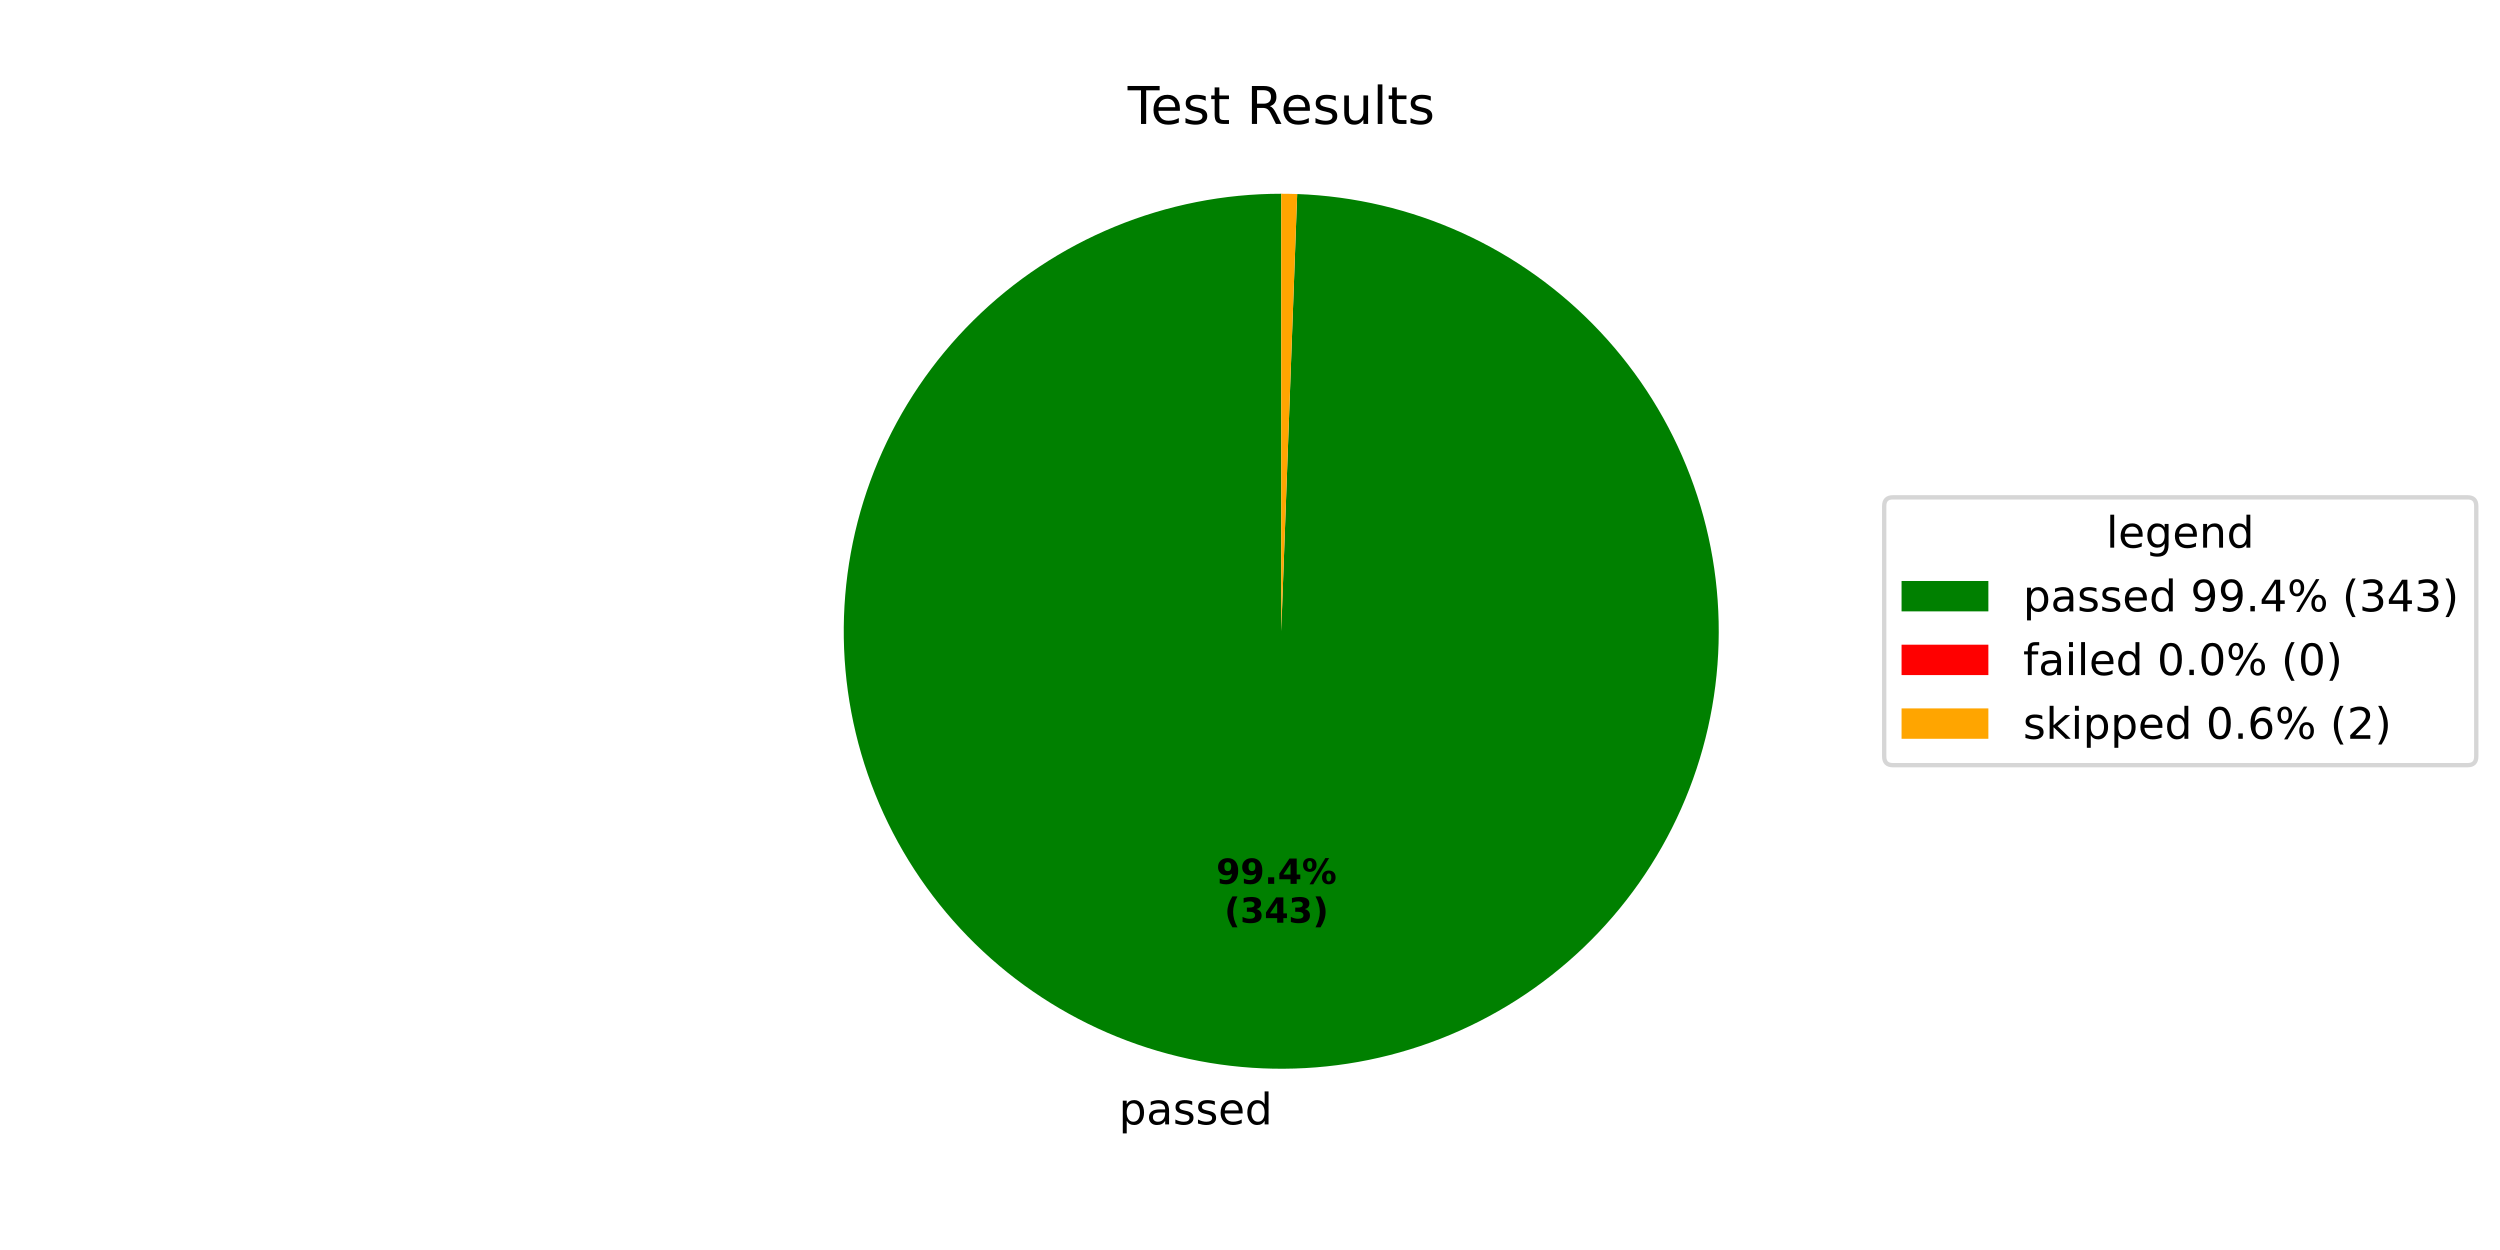
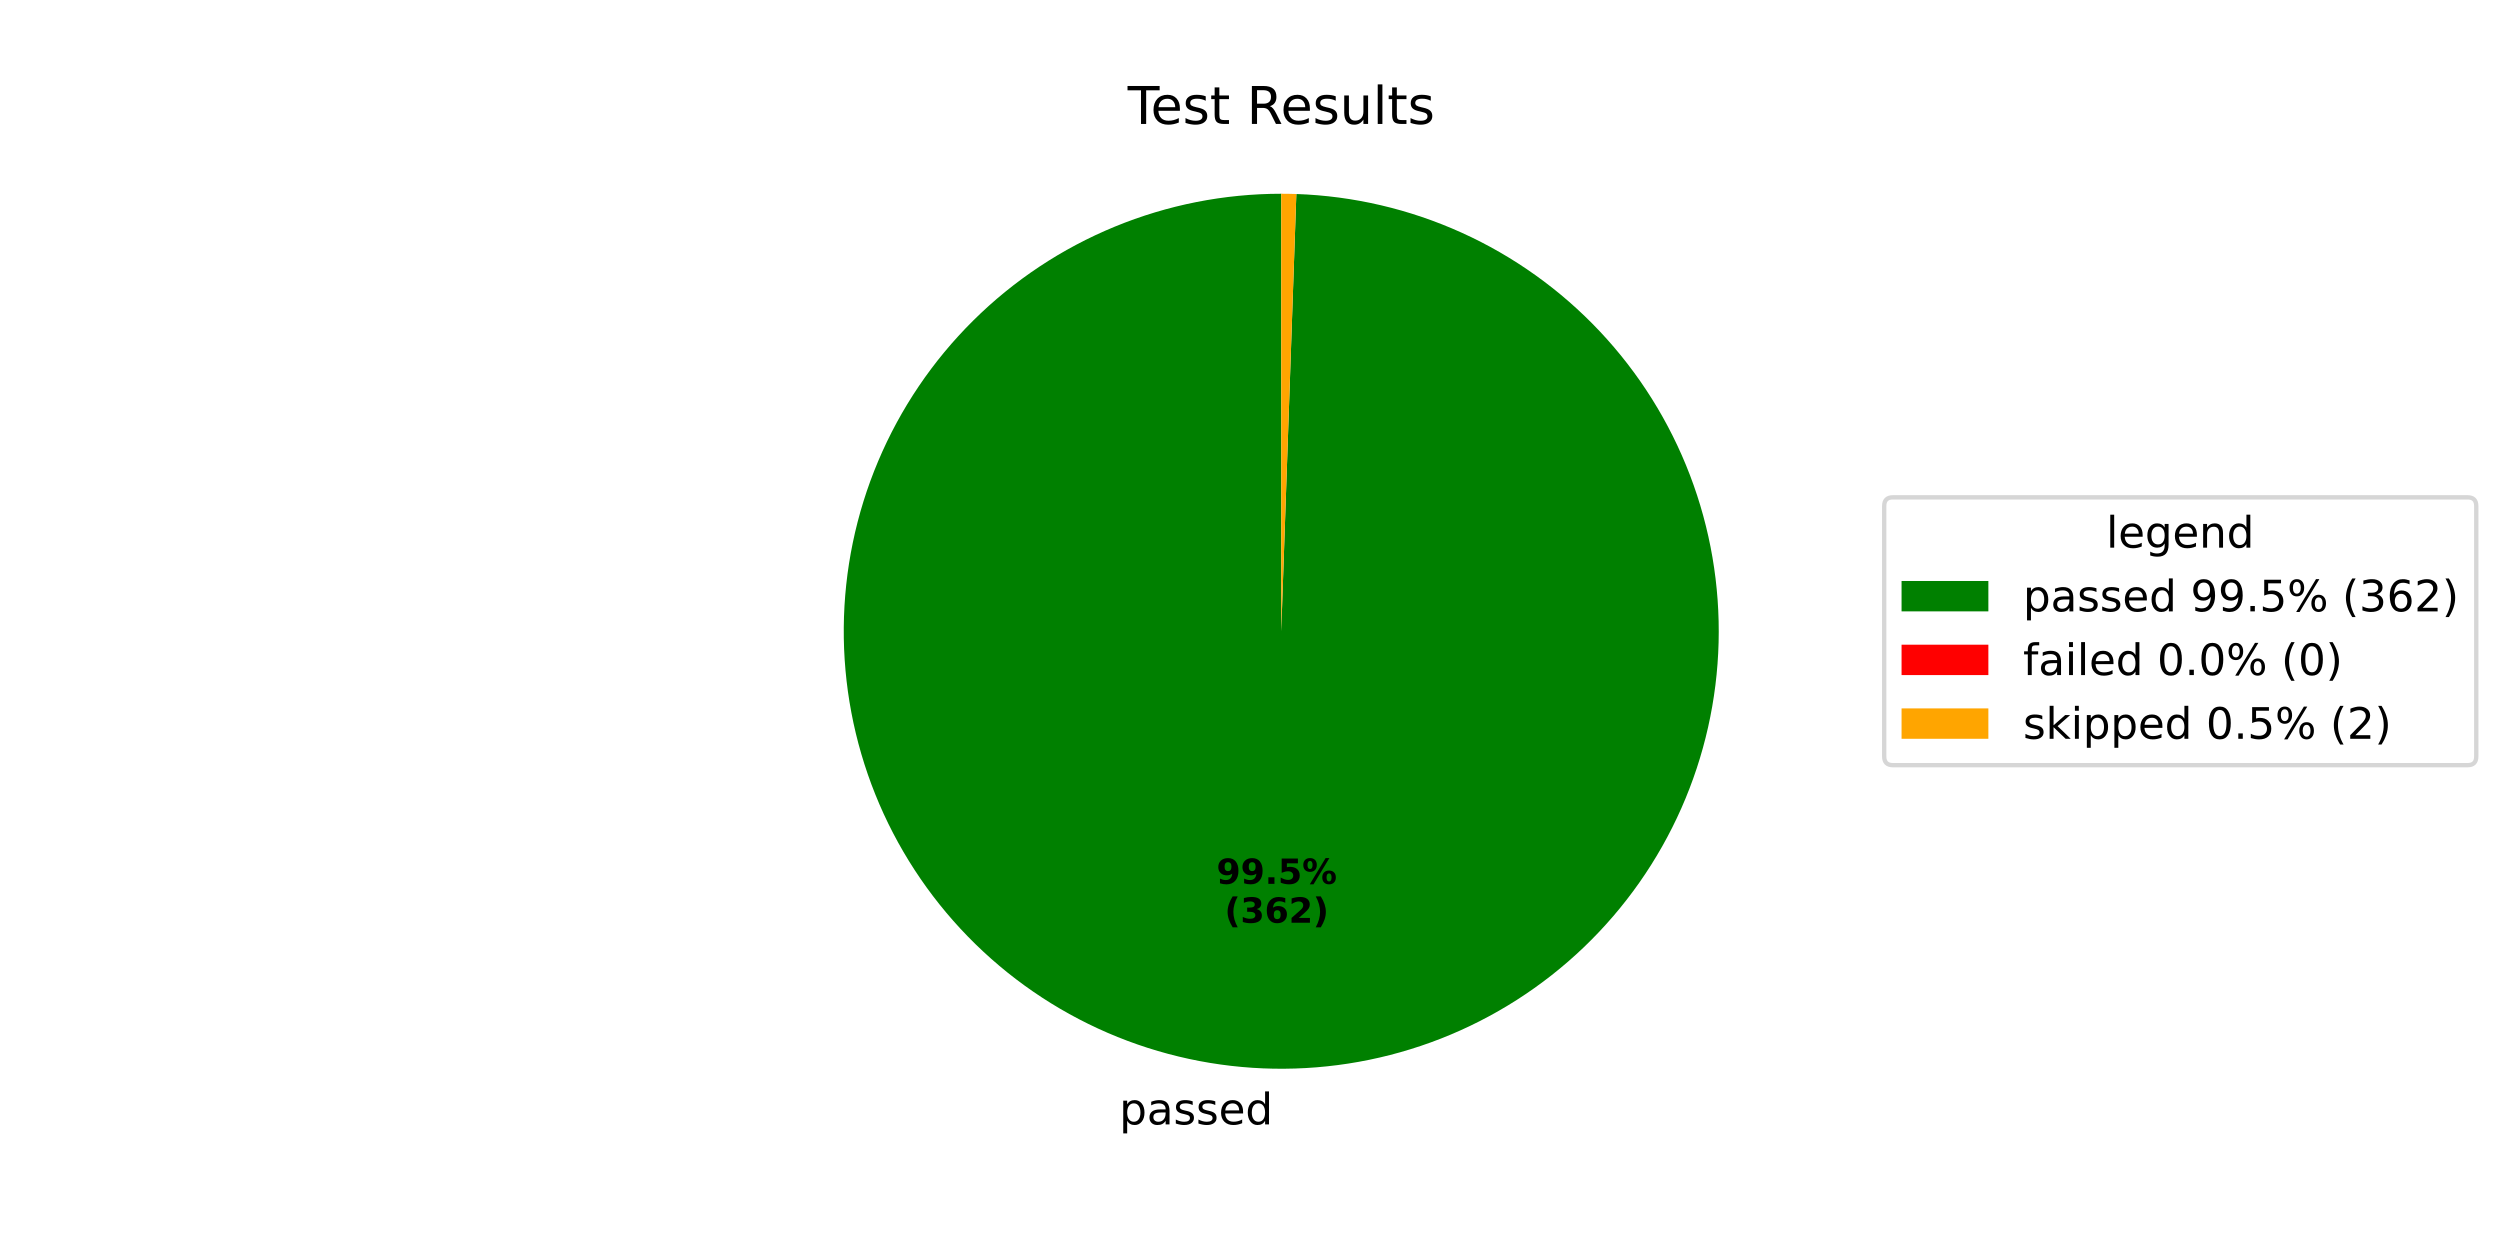
<svg xmlns="http://www.w3.org/2000/svg" xmlns:xlink="http://www.w3.org/1999/xlink" width="576pt" height="288pt" viewBox="0 0 576 288" version="1.1">
  <defs>
    <style type="text/css">*{stroke-linejoin: round; stroke-linecap: butt}</style>
  </defs>
  <g id="figure_1">
    <g id="patch_1">
      <path d="M 0 288  L 576 288  L 576 0  L 0 0  z " style="fill: #ffffff" />
    </g>
    <g id="axes_1">
      <g id="patch_2">
-         <path d="M 295.2 44.64  C 282.04 44.64 269.007 47.217 256.838 52.225  C 244.668 57.234 233.596 64.577 224.249 73.84  C 214.901 83.103 207.457 94.107 202.339 106.23  C 197.22 118.354 194.524 131.363 194.404 144.522  C 194.284 157.681 196.743 170.737 201.64 182.952  C 206.537 195.167 213.779 206.305 222.957 215.736  C 232.134 225.168 243.07 232.711 255.146 237.941  C 267.223 243.17 280.207 245.984 293.364 246.223  C 306.522 246.463 319.6 244.124 331.858 239.338  C 344.117 234.552 355.321 227.411 364.835 218.32  C 374.35 209.229 381.993 198.362 387.332 186.334  C 392.671 174.306 395.603 161.348 395.962 148.193  C 396.322 135.039 394.102 121.94 389.428 109.638  C 384.754 97.336 377.716 86.068 368.711 76.471  C 359.707 66.874 348.91 59.132 336.931 53.684  C 324.953 48.236 312.022 45.186 298.871 44.707  L 295.2 145.44  z " style="fill: #008000" />
+         <path d="M 295.2 44.64  C 282.036 44.64 268.999 47.219 256.827 52.23  C 244.654 57.241 233.58 64.589 224.232 73.857  C 214.884 83.125 207.441 94.135 202.325 106.263  C 197.208 118.392 194.517 131.407 194.404 144.57  C 194.29 157.733 196.756 170.792 201.662 183.008  C 206.568 195.223 213.82 206.36 223.007 215.788  C 232.194 225.216 243.139 232.753 255.223 237.974  C 267.308 243.194 280.298 245.998 293.46 246.225  C 306.622 246.452 319.702 244.099 331.959 239.299  C 344.216 234.498 355.415 227.343 364.922 218.238  C 374.429 209.132 382.061 198.253 387.385 186.214  C 392.71 174.175 395.625 161.209 395.966 148.05  C 396.307 134.89 394.067 121.791 389.372 109.493  C 384.678 97.194 377.619 85.934 368.597 76.349  C 359.574 66.764 348.76 59.038 336.768 53.61  C 324.776 48.182 311.835 45.154 298.679 44.7  L 295.2 145.44  z " style="fill: #008000" />
      </g>
      <g id="patch_3">
-         <path d="M 298.871 44.707  C 298.871 44.707 298.871 44.707 298.871 44.707  L 295.2 145.44  z " style="fill: #ff0000" />
+         <path d="M 298.679 44.7  C 298.679 44.7 298.679 44.7 298.679 44.7  L 295.2 145.44  z " style="fill: #ff0000" />
      </g>
      <g id="patch_4">
-         <path d="M 298.871 44.707  C 298.259 44.685 297.648 44.668 297.036 44.657  C 296.424 44.646 295.812 44.64 295.2 44.64  L 295.2 145.44  z " style="fill: #ffa500" />
+         <path d="M 298.679 44.7  C 298.1 44.68 297.52 44.665 296.94 44.655  C 296.36 44.645 295.78 44.64 295.2 44.64  L 295.2 145.44  z " style="fill: #ffa500" />
      </g>
      <g id="matplotlib.axis_1" />
      <g id="matplotlib.axis_2" />
      <g id="text_1">
-         <g transform="translate(257.7839 259.061) scale(0.1 -0.1)">
+         <g transform="translate(257.8893 259.0629) scale(0.1 -0.1)">
          <defs>
            <path id="DejaVuSans-70" d="M 1159 525  L 1159 -1331  L 581 -1331  L 581 3500  L 1159 3500  L 1159 2969  Q 1341 3281 1617 3432  Q 1894 3584 2278 3584  Q 2916 3584 3314 3078  Q 3713 2572 3713 1747  Q 3713 922 3314 415  Q 2916 -91 2278 -91  Q 1894 -91 1617 61  Q 1341 213 1159 525  z M 3116 1747  Q 3116 2381 2855 2742  Q 2594 3103 2138 3103  Q 1681 3103 1420 2742  Q 1159 2381 1159 1747  Q 1159 1113 1420 752  Q 1681 391 2138 391  Q 2594 391 2855 752  Q 3116 1113 3116 1747  z " transform="scale(0.015625)" />
            <path id="DejaVuSans-61" d="M 2194 1759  Q 1497 1759 1228 1600  Q 959 1441 959 1056  Q 959 750 1161 570  Q 1363 391 1709 391  Q 2188 391 2477 730  Q 2766 1069 2766 1631  L 2766 1759  L 2194 1759  z M 3341 1997  L 3341 0  L 2766 0  L 2766 531  Q 2569 213 2275 61  Q 1981 -91 1556 -91  Q 1019 -91 701 211  Q 384 513 384 1019  Q 384 1609 779 1909  Q 1175 2209 1959 2209  L 2766 2209  L 2766 2266  Q 2766 2663 2505 2880  Q 2244 3097 1772 3097  Q 1472 3097 1187 3025  Q 903 2953 641 2809  L 641 3341  Q 956 3463 1253 3523  Q 1550 3584 1831 3584  Q 2591 3584 2966 3190  Q 3341 2797 3341 1997  z " transform="scale(0.015625)" />
            <path id="DejaVuSans-73" d="M 2834 3397  L 2834 2853  Q 2591 2978 2328 3040  Q 2066 3103 1784 3103  Q 1356 3103 1142 2972  Q 928 2841 928 2578  Q 928 2378 1081 2264  Q 1234 2150 1697 2047  L 1894 2003  Q 2506 1872 2764 1633  Q 3022 1394 3022 966  Q 3022 478 2636 193  Q 2250 -91 1575 -91  Q 1294 -91 989 -36  Q 684 19 347 128  L 347 722  Q 666 556 975 473  Q 1284 391 1588 391  Q 1994 391 2212 530  Q 2431 669 2431 922  Q 2431 1156 2273 1281  Q 2116 1406 1581 1522  L 1381 1569  Q 847 1681 609 1914  Q 372 2147 372 2553  Q 372 3047 722 3315  Q 1072 3584 1716 3584  Q 2034 3584 2315 3537  Q 2597 3491 2834 3397  z " transform="scale(0.015625)" />
            <path id="DejaVuSans-65" d="M 3597 1894  L 3597 1613  L 953 1613  Q 991 1019 1311 708  Q 1631 397 2203 397  Q 2534 397 2845 478  Q 3156 559 3463 722  L 3463 178  Q 3153 47 2828 -22  Q 2503 -91 2169 -91  Q 1331 -91 842 396  Q 353 884 353 1716  Q 353 2575 817 3079  Q 1281 3584 2069 3584  Q 2775 3584 3186 3129  Q 3597 2675 3597 1894  z M 3022 2063  Q 3016 2534 2758 2815  Q 2500 3097 2075 3097  Q 1594 3097 1305 2825  Q 1016 2553 972 2059  L 3022 2063  z " transform="scale(0.015625)" />
            <path id="DejaVuSans-64" d="M 2906 2969  L 2906 4863  L 3481 4863  L 3481 0  L 2906 0  L 2906 525  Q 2725 213 2448 61  Q 2172 -91 1784 -91  Q 1150 -91 751 415  Q 353 922 353 1747  Q 353 2572 751 3078  Q 1150 3584 1784 3584  Q 2172 3584 2448 3432  Q 2725 3281 2906 2969  z M 947 1747  Q 947 1113 1208 752  Q 1469 391 1925 391  Q 2381 391 2643 752  Q 2906 1113 2906 1747  Q 2906 2381 2643 2742  Q 2381 3103 1925 3103  Q 1469 3103 1208 2742  Q 947 2381 947 1747  z " transform="scale(0.015625)" />
          </defs>
          <use xlink:href="#DejaVuSans-70" />
          <use xlink:href="#DejaVuSans-61" transform="translate(63.47656 0)" />
          <use xlink:href="#DejaVuSans-73" transform="translate(124.7559 0)" />
          <use xlink:href="#DejaVuSans-73" transform="translate(176.8555 0)" />
          <use xlink:href="#DejaVuSans-65" transform="translate(228.9551 0)" />
          <use xlink:href="#DejaVuSans-64" transform="translate(290.4785 0)" />
        </g>
      </g>
      <g id="text_2">
-         <g transform="translate(280.2217 203.6383) scale(0.08 -0.08)">
+         <g transform="translate(280.2792 203.6394) scale(0.08 -0.08)">
          <defs>
            <path id="DejaVuSans-Bold-39" d="M 641 103  L 641 966  Q 928 831 1190 764  Q 1453 697 1709 697  Q 2247 697 2547 995  Q 2847 1294 2900 1881  Q 2688 1725 2447 1647  Q 2206 1569 1925 1569  Q 1209 1569 770 1986  Q 331 2403 331 3084  Q 331 3838 820 4291  Q 1309 4744 2131 4744  Q 3044 4744 3544 4128  Q 4044 3513 4044 2388  Q 4044 1231 3459 570  Q 2875 -91 1856 -91  Q 1528 -91 1228 -42  Q 928 6 641 103  z M 2125 2350  Q 2441 2350 2600 2554  Q 2759 2759 2759 3169  Q 2759 3575 2600 3781  Q 2441 3988 2125 3988  Q 1809 3988 1650 3781  Q 1491 3575 1491 3169  Q 1491 2759 1650 2554  Q 1809 2350 2125 2350  z " transform="scale(0.015625)" />
            <path id="DejaVuSans-Bold-2e" d="M 653 1209  L 1778 1209  L 1778 0  L 653 0  L 653 1209  z " transform="scale(0.015625)" />
-             <path id="DejaVuSans-Bold-34" d="M 2356 3675  L 1038 1722  L 2356 1722  L 2356 3675  z M 2156 4666  L 3494 4666  L 3494 1722  L 4159 1722  L 4159 850  L 3494 850  L 3494 0  L 2356 0  L 2356 850  L 288 850  L 288 1881  L 2156 4666  z " transform="scale(0.015625)" />
+             <path id="DejaVuSans-Bold-35" d="M 678 4666  L 3669 4666  L 3669 3781  L 1638 3781  L 1638 3059  Q 1775 3097 1914 3117  Q 2053 3138 2203 3138  Q 3056 3138 3531 2711  Q 4006 2284 4006 1522  Q 4006 766 3489 337  Q 2972 -91 2053 -91  Q 1656 -91 1267 -14  Q 878 63 494 219  L 494 1166  Q 875 947 1217 837  Q 1559 728 1863 728  Q 2300 728 2551 942  Q 2803 1156 2803 1522  Q 2803 1891 2551 2103  Q 2300 2316 1863 2316  Q 1603 2316 1309 2248  Q 1016 2181 678 2041  L 678 4666  z " transform="scale(0.015625)" />
            <path id="DejaVuSans-Bold-25" d="M 4959 1925  Q 4738 1925 4616 1733  Q 4494 1541 4494 1184  Q 4494 825 4614 633  Q 4734 441 4959 441  Q 5184 441 5303 633  Q 5422 825 5422 1184  Q 5422 1541 5301 1733  Q 5181 1925 4959 1925  z M 4959 2450  Q 5541 2450 5875 2112  Q 6209 1775 6209 1184  Q 6209 594 5875 251  Q 5541 -91 4959 -91  Q 4378 -91 4042 251  Q 3706 594 3706 1184  Q 3706 1772 4042 2111  Q 4378 2450 4959 2450  z M 2094 -91  L 1403 -91  L 4319 4750  L 5013 4750  L 2094 -91  z M 1453 4750  Q 2034 4750 2367 4411  Q 2700 4072 2700 3481  Q 2700 2891 2367 2550  Q 2034 2209 1453 2209  Q 872 2209 539 2550  Q 206 2891 206 3481  Q 206 4072 539 4411  Q 872 4750 1453 4750  z M 1453 4225  Q 1228 4225 1106 4031  Q 984 3838 984 3481  Q 984 3122 1106 2926  Q 1228 2731 1453 2731  Q 1678 2731 1798 2926  Q 1919 3122 1919 3481  Q 1919 3838 1797 4031  Q 1675 4225 1453 4225  z " transform="scale(0.015625)" />
          </defs>
          <use xlink:href="#DejaVuSans-Bold-39" />
          <use xlink:href="#DejaVuSans-Bold-39" transform="translate(69.58008 0)" />
          <use xlink:href="#DejaVuSans-Bold-2e" transform="translate(139.1602 0)" />
-           <use xlink:href="#DejaVuSans-Bold-34" transform="translate(177.1484 0)" />
+           <use xlink:href="#DejaVuSans-Bold-35" transform="translate(177.1484 0)" />
          <use xlink:href="#DejaVuSans-Bold-25" transform="translate(246.7285 0)" />
        </g>
-         <g transform="translate(282.093 212.5966) scale(0.08 -0.08)">
+         <g transform="translate(282.1505 212.5976) scale(0.08 -0.08)">
          <defs>
            <path id="DejaVuSans-Bold-28" d="M 2413 -844  L 1484 -844  Q 1006 -72 778 623  Q 550 1319 550 2003  Q 550 2688 779 3389  Q 1009 4091 1484 4856  L 2413 4856  Q 2013 4116 1813 3408  Q 1613 2700 1613 2009  Q 1613 1319 1811 609  Q 2009 -100 2413 -844  z " transform="scale(0.015625)" />
            <path id="DejaVuSans-Bold-33" d="M 2981 2516  Q 3453 2394 3698 2092  Q 3944 1791 3944 1325  Q 3944 631 3412 270  Q 2881 -91 1863 -91  Q 1503 -91 1142 -33  Q 781 25 428 141  L 428 1069  Q 766 900 1098 814  Q 1431 728 1753 728  Q 2231 728 2486 893  Q 2741 1059 2741 1369  Q 2741 1688 2480 1852  Q 2219 2016 1709 2016  L 1228 2016  L 1228 2791  L 1734 2791  Q 2188 2791 2409 2933  Q 2631 3075 2631 3366  Q 2631 3634 2415 3781  Q 2200 3928 1806 3928  Q 1516 3928 1219 3862  Q 922 3797 628 3669  L 628 4550  Q 984 4650 1334 4700  Q 1684 4750 2022 4750  Q 2931 4750 3382 4451  Q 3834 4153 3834 3553  Q 3834 3144 3618 2883  Q 3403 2622 2981 2516  z " transform="scale(0.015625)" />
+             <path id="DejaVuSans-Bold-36" d="M 2316 2303  Q 2000 2303 1842 2098  Q 1684 1894 1684 1484  Q 1684 1075 1842 870  Q 2000 666 2316 666  Q 2634 666 2792 870  Q 2950 1075 2950 1484  Q 2950 1894 2792 2098  Q 2634 2303 2316 2303  z M 3803 4544  L 3803 3681  Q 3506 3822 3243 3889  Q 2981 3956 2731 3956  Q 2194 3956 1894 3657  Q 1594 3359 1544 2772  Q 1750 2925 1990 3001  Q 2231 3078 2516 3078  Q 3231 3078 3670 2659  Q 4109 2241 4109 1563  Q 4109 813 3618 361  Q 3128 -91 2303 -91  Q 1394 -91 895 523  Q 397 1138 397 2266  Q 397 3422 980 4083  Q 1563 4744 2578 4744  Q 2900 4744 3203 4694  Q 3506 4644 3803 4544  z " transform="scale(0.015625)" />
+             <path id="DejaVuSans-Bold-32" d="M 1844 884  L 3897 884  L 3897 0  L 506 0  L 506 884  L 2209 2388  Q 2438 2594 2547 2791  Q 2656 2988 2656 3200  Q 2656 3528 2436 3728  Q 2216 3928 1850 3928  Q 1569 3928 1234 3808  Q 900 3688 519 3450  L 519 4475  Q 925 4609 1322 4679  Q 1719 4750 2100 4750  Q 2938 4750 3402 4381  Q 3866 4013 3866 3353  Q 3866 2972 3669 2642  Q 3472 2313 2841 1759  L 1844 884  z " transform="scale(0.015625)" />
            <path id="DejaVuSans-Bold-29" d="M 513 -844  Q 913 -100 1113 609  Q 1313 1319 1313 2009  Q 1313 2700 1113 3408  Q 913 4116 513 4856  L 1441 4856  Q 1916 4091 2145 3389  Q 2375 2688 2375 2003  Q 2375 1319 2147 623  Q 1919 -72 1441 -844  L 513 -844  z " transform="scale(0.015625)" />
          </defs>
          <use xlink:href="#DejaVuSans-Bold-28" />
          <use xlink:href="#DejaVuSans-Bold-33" transform="translate(45.70312 0)" />
-           <use xlink:href="#DejaVuSans-Bold-34" transform="translate(115.2832 0)" />
-           <use xlink:href="#DejaVuSans-Bold-33" transform="translate(184.8633 0)" />
+           <use xlink:href="#DejaVuSans-Bold-36" transform="translate(115.2832 0)" />
+           <use xlink:href="#DejaVuSans-Bold-32" transform="translate(184.8633 0)" />
          <use xlink:href="#DejaVuSans-Bold-29" transform="translate(254.4434 0)" />
        </g>
      </g>
      <g id="text_3">
        <g transform="translate(259.815 28.56) scale(0.12 -0.12)">
          <defs>
            <path id="DejaVuSans-54" d="M -19 4666  L 3928 4666  L 3928 4134  L 2272 4134  L 2272 0  L 1638 0  L 1638 4134  L -19 4134  L -19 4666  z " transform="scale(0.015625)" />
            <path id="DejaVuSans-74" d="M 1172 4494  L 1172 3500  L 2356 3500  L 2356 3053  L 1172 3053  L 1172 1153  Q 1172 725 1289 603  Q 1406 481 1766 481  L 2356 481  L 2356 0  L 1766 0  Q 1100 0 847 248  Q 594 497 594 1153  L 594 3053  L 172 3053  L 172 3500  L 594 3500  L 594 4494  L 1172 4494  z " transform="scale(0.015625)" />
            <path id="DejaVuSans-20" transform="scale(0.015625)" />
            <path id="DejaVuSans-52" d="M 2841 2188  Q 3044 2119 3236 1894  Q 3428 1669 3622 1275  L 4263 0  L 3584 0  L 2988 1197  Q 2756 1666 2539 1819  Q 2322 1972 1947 1972  L 1259 1972  L 1259 0  L 628 0  L 628 4666  L 2053 4666  Q 2853 4666 3247 4331  Q 3641 3997 3641 3322  Q 3641 2881 3436 2590  Q 3231 2300 2841 2188  z M 1259 4147  L 1259 2491  L 2053 2491  Q 2509 2491 2742 2702  Q 2975 2913 2975 3322  Q 2975 3731 2742 3939  Q 2509 4147 2053 4147  L 1259 4147  z " transform="scale(0.015625)" />
            <path id="DejaVuSans-75" d="M 544 1381  L 544 3500  L 1119 3500  L 1119 1403  Q 1119 906 1312 657  Q 1506 409 1894 409  Q 2359 409 2629 706  Q 2900 1003 2900 1516  L 2900 3500  L 3475 3500  L 3475 0  L 2900 0  L 2900 538  Q 2691 219 2414 64  Q 2138 -91 1772 -91  Q 1169 -91 856 284  Q 544 659 544 1381  z M 1991 3584  L 1991 3584  z " transform="scale(0.015625)" />
            <path id="DejaVuSans-6c" d="M 603 4863  L 1178 4863  L 1178 0  L 603 0  L 603 4863  z " transform="scale(0.015625)" />
          </defs>
          <use xlink:href="#DejaVuSans-54" />
          <use xlink:href="#DejaVuSans-65" transform="translate(44.08398 0)" />
          <use xlink:href="#DejaVuSans-73" transform="translate(105.6074 0)" />
          <use xlink:href="#DejaVuSans-74" transform="translate(157.707 0)" />
          <use xlink:href="#DejaVuSans-20" transform="translate(196.916 0)" />
          <use xlink:href="#DejaVuSans-52" transform="translate(228.7031 0)" />
          <use xlink:href="#DejaVuSans-65" transform="translate(293.6855 0)" />
          <use xlink:href="#DejaVuSans-73" transform="translate(355.209 0)" />
          <use xlink:href="#DejaVuSans-75" transform="translate(407.3086 0)" />
          <use xlink:href="#DejaVuSans-6c" transform="translate(470.6875 0)" />
          <use xlink:href="#DejaVuSans-74" transform="translate(498.4707 0)" />
          <use xlink:href="#DejaVuSans-73" transform="translate(537.6797 0)" />
        </g>
      </g>
      <g id="legend_1">
        <g id="patch_5">
          <path d="M 436.12 176.296  L 568.531 176.296  Q 570.531 176.296 570.531 174.296  L 570.531 116.584  Q 570.531 114.584 568.531 114.584  L 436.12 114.584  Q 434.12 114.584 434.12 116.584  L 434.12 174.296  Q 434.12 176.296 436.12 176.296  z " style="fill: #ffffff; opacity: 0.8; stroke: #cccccc; stroke-linejoin: miter" />
        </g>
        <g id="text_4">
          <g transform="translate(485.2661 126.1822) scale(0.1 -0.1)">
            <defs>
              <path id="DejaVuSans-67" d="M 2906 1791  Q 2906 2416 2648 2759  Q 2391 3103 1925 3103  Q 1463 3103 1205 2759  Q 947 2416 947 1791  Q 947 1169 1205 825  Q 1463 481 1925 481  Q 2391 481 2648 825  Q 2906 1169 2906 1791  z M 3481 434  Q 3481 -459 3084 -895  Q 2688 -1331 1869 -1331  Q 1566 -1331 1297 -1286  Q 1028 -1241 775 -1147  L 775 -588  Q 1028 -725 1275 -790  Q 1522 -856 1778 -856  Q 2344 -856 2625 -561  Q 2906 -266 2906 331  L 2906 616  Q 2728 306 2450 153  Q 2172 0 1784 0  Q 1141 0 747 490  Q 353 981 353 1791  Q 353 2603 747 3093  Q 1141 3584 1784 3584  Q 2172 3584 2450 3431  Q 2728 3278 2906 2969  L 2906 3500  L 3481 3500  L 3481 434  z " transform="scale(0.015625)" />
              <path id="DejaVuSans-6e" d="M 3513 2113  L 3513 0  L 2938 0  L 2938 2094  Q 2938 2591 2744 2837  Q 2550 3084 2163 3084  Q 1697 3084 1428 2787  Q 1159 2491 1159 1978  L 1159 0  L 581 0  L 581 3500  L 1159 3500  L 1159 2956  Q 1366 3272 1645 3428  Q 1925 3584 2291 3584  Q 2894 3584 3203 3211  Q 3513 2838 3513 2113  z " transform="scale(0.015625)" />
            </defs>
            <use xlink:href="#DejaVuSans-6c" />
            <use xlink:href="#DejaVuSans-65" transform="translate(27.7832 0)" />
            <use xlink:href="#DejaVuSans-67" transform="translate(89.30664 0)" />
            <use xlink:href="#DejaVuSans-65" transform="translate(152.7832 0)" />
            <use xlink:href="#DejaVuSans-6e" transform="translate(214.3066 0)" />
            <use xlink:href="#DejaVuSans-64" transform="translate(277.6855 0)" />
          </g>
        </g>
        <g id="patch_6">
          <path d="M 438.12 140.86  L 458.12 140.86  L 458.12 133.86  L 438.12 133.86  z " style="fill: #008000" />
        </g>
        <g id="text_5">
          <g transform="translate(466.12 140.8603) scale(0.1 -0.1)">
            <defs>
              <path id="DejaVuSans-39" d="M 703 97  L 703 672  Q 941 559 1184 500  Q 1428 441 1663 441  Q 2288 441 2617 861  Q 2947 1281 2994 2138  Q 2813 1869 2534 1725  Q 2256 1581 1919 1581  Q 1219 1581 811 2004  Q 403 2428 403 3163  Q 403 3881 828 4315  Q 1253 4750 1959 4750  Q 2769 4750 3195 4129  Q 3622 3509 3622 2328  Q 3622 1225 3098 567  Q 2575 -91 1691 -91  Q 1453 -91 1209 -44  Q 966 3 703 97  z M 1959 2075  Q 2384 2075 2632 2365  Q 2881 2656 2881 3163  Q 2881 3666 2632 3958  Q 2384 4250 1959 4250  Q 1534 4250 1286 3958  Q 1038 3666 1038 3163  Q 1038 2656 1286 2365  Q 1534 2075 1959 2075  z " transform="scale(0.015625)" />
              <path id="DejaVuSans-2e" d="M 684 794  L 1344 794  L 1344 0  L 684 0  L 684 794  z " transform="scale(0.015625)" />
-               <path id="DejaVuSans-34" d="M 2419 4116  L 825 1625  L 2419 1625  L 2419 4116  z M 2253 4666  L 3047 4666  L 3047 1625  L 3713 1625  L 3713 1100  L 3047 1100  L 3047 0  L 2419 0  L 2419 1100  L 313 1100  L 313 1709  L 2253 4666  z " transform="scale(0.015625)" />
+               <path id="DejaVuSans-35" d="M 691 4666  L 3169 4666  L 3169 4134  L 1269 4134  L 1269 2991  Q 1406 3038 1543 3061  Q 1681 3084 1819 3084  Q 2600 3084 3056 2656  Q 3513 2228 3513 1497  Q 3513 744 3044 326  Q 2575 -91 1722 -91  Q 1428 -91 1123 -41  Q 819 9 494 109  L 494 744  Q 775 591 1075 516  Q 1375 441 1709 441  Q 2250 441 2565 725  Q 2881 1009 2881 1497  Q 2881 1984 2565 2268  Q 2250 2553 1709 2553  Q 1456 2553 1204 2497  Q 953 2441 691 2322  L 691 4666  z " transform="scale(0.015625)" />
              <path id="DejaVuSans-25" d="M 4653 2053  Q 4381 2053 4226 1822  Q 4072 1591 4072 1178  Q 4072 772 4226 539  Q 4381 306 4653 306  Q 4919 306 5073 539  Q 5228 772 5228 1178  Q 5228 1588 5073 1820  Q 4919 2053 4653 2053  z M 4653 2450  Q 5147 2450 5437 2106  Q 5728 1763 5728 1178  Q 5728 594 5436 251  Q 5144 -91 4653 -91  Q 4153 -91 3862 251  Q 3572 594 3572 1178  Q 3572 1766 3864 2108  Q 4156 2450 4653 2450  z M 1428 4353  Q 1159 4353 1004 4120  Q 850 3888 850 3481  Q 850 3069 1003 2837  Q 1156 2606 1428 2606  Q 1700 2606 1854 2837  Q 2009 3069 2009 3481  Q 2009 3884 1853 4118  Q 1697 4353 1428 4353  z M 4250 4750  L 4750 4750  L 1831 -91  L 1331 -91  L 4250 4750  z M 1428 4750  Q 1922 4750 2215 4408  Q 2509 4066 2509 3481  Q 2509 2891 2217 2550  Q 1925 2209 1428 2209  Q 931 2209 642 2551  Q 353 2894 353 3481  Q 353 4063 643 4406  Q 934 4750 1428 4750  z " transform="scale(0.015625)" />
              <path id="DejaVuSans-28" d="M 1984 4856  Q 1566 4138 1362 3434  Q 1159 2731 1159 2009  Q 1159 1288 1364 580  Q 1569 -128 1984 -844  L 1484 -844  Q 1016 -109 783 600  Q 550 1309 550 2009  Q 550 2706 781 3412  Q 1013 4119 1484 4856  L 1984 4856  z " transform="scale(0.015625)" />
              <path id="DejaVuSans-33" d="M 2597 2516  Q 3050 2419 3304 2112  Q 3559 1806 3559 1356  Q 3559 666 3084 287  Q 2609 -91 1734 -91  Q 1441 -91 1130 -33  Q 819 25 488 141  L 488 750  Q 750 597 1062 519  Q 1375 441 1716 441  Q 2309 441 2620 675  Q 2931 909 2931 1356  Q 2931 1769 2642 2001  Q 2353 2234 1838 2234  L 1294 2234  L 1294 2753  L 1863 2753  Q 2328 2753 2575 2939  Q 2822 3125 2822 3475  Q 2822 3834 2567 4026  Q 2313 4219 1838 4219  Q 1578 4219 1281 4162  Q 984 4106 628 3988  L 628 4550  Q 988 4650 1302 4700  Q 1616 4750 1894 4750  Q 2613 4750 3031 4423  Q 3450 4097 3450 3541  Q 3450 3153 3228 2886  Q 3006 2619 2597 2516  z " transform="scale(0.015625)" />
+               <path id="DejaVuSans-36" d="M 2113 2584  Q 1688 2584 1439 2293  Q 1191 2003 1191 1497  Q 1191 994 1439 701  Q 1688 409 2113 409  Q 2538 409 2786 701  Q 3034 994 3034 1497  Q 3034 2003 2786 2293  Q 2538 2584 2113 2584  z M 3366 4563  L 3366 3988  Q 3128 4100 2886 4159  Q 2644 4219 2406 4219  Q 1781 4219 1451 3797  Q 1122 3375 1075 2522  Q 1259 2794 1537 2939  Q 1816 3084 2150 3084  Q 2853 3084 3261 2657  Q 3669 2231 3669 1497  Q 3669 778 3244 343  Q 2819 -91 2113 -91  Q 1303 -91 875 529  Q 447 1150 447 2328  Q 447 3434 972 4092  Q 1497 4750 2381 4750  Q 2619 4750 2861 4703  Q 3103 4656 3366 4563  z " transform="scale(0.015625)" />
+               <path id="DejaVuSans-32" d="M 1228 531  L 3431 531  L 3431 0  L 469 0  L 469 531  Q 828 903 1448 1529  Q 2069 2156 2228 2338  Q 2531 2678 2651 2914  Q 2772 3150 2772 3378  Q 2772 3750 2511 3984  Q 2250 4219 1831 4219  Q 1534 4219 1204 4116  Q 875 4013 500 3803  L 500 4441  Q 881 4594 1212 4672  Q 1544 4750 1819 4750  Q 2544 4750 2975 4387  Q 3406 4025 3406 3419  Q 3406 3131 3298 2873  Q 3191 2616 2906 2266  Q 2828 2175 2409 1742  Q 1991 1309 1228 531  z " transform="scale(0.015625)" />
              <path id="DejaVuSans-29" d="M 513 4856  L 1013 4856  Q 1481 4119 1714 3412  Q 1947 2706 1947 2009  Q 1947 1309 1714 600  Q 1481 -109 1013 -844  L 513 -844  Q 928 -128 1133 580  Q 1338 1288 1338 2009  Q 1338 2731 1133 3434  Q 928 4138 513 4856  z " transform="scale(0.015625)" />
            </defs>
            <use xlink:href="#DejaVuSans-70" />
            <use xlink:href="#DejaVuSans-61" transform="translate(63.47656 0)" />
            <use xlink:href="#DejaVuSans-73" transform="translate(124.7559 0)" />
            <use xlink:href="#DejaVuSans-73" transform="translate(176.8555 0)" />
            <use xlink:href="#DejaVuSans-65" transform="translate(228.9551 0)" />
            <use xlink:href="#DejaVuSans-64" transform="translate(290.4785 0)" />
            <use xlink:href="#DejaVuSans-20" transform="translate(353.9551 0)" />
            <use xlink:href="#DejaVuSans-39" transform="translate(385.7422 0)" />
            <use xlink:href="#DejaVuSans-39" transform="translate(449.3652 0)" />
            <use xlink:href="#DejaVuSans-2e" transform="translate(512.9883 0)" />
-             <use xlink:href="#DejaVuSans-34" transform="translate(544.7754 0)" />
+             <use xlink:href="#DejaVuSans-35" transform="translate(544.7754 0)" />
            <use xlink:href="#DejaVuSans-25" transform="translate(608.3984 0)" />
            <use xlink:href="#DejaVuSans-20" transform="translate(703.418 0)" />
            <use xlink:href="#DejaVuSans-28" transform="translate(735.2051 0)" />
            <use xlink:href="#DejaVuSans-33" transform="translate(774.2188 0)" />
-             <use xlink:href="#DejaVuSans-34" transform="translate(837.8418 0)" />
-             <use xlink:href="#DejaVuSans-33" transform="translate(901.4648 0)" />
+             <use xlink:href="#DejaVuSans-36" transform="translate(837.8418 0)" />
+             <use xlink:href="#DejaVuSans-32" transform="translate(901.4648 0)" />
            <use xlink:href="#DejaVuSans-29" transform="translate(965.0879 0)" />
          </g>
        </g>
        <g id="patch_7">
          <path d="M 438.12 155.538  L 458.12 155.538  L 458.12 148.538  L 438.12 148.538  z " style="fill: #ff0000" />
        </g>
        <g id="text_6">
          <g transform="translate(466.12 155.5384) scale(0.1 -0.1)">
            <defs>
              <path id="DejaVuSans-66" d="M 2375 4863  L 2375 4384  L 1825 4384  Q 1516 4384 1395 4259  Q 1275 4134 1275 3809  L 1275 3500  L 2222 3500  L 2222 3053  L 1275 3053  L 1275 0  L 697 0  L 697 3053  L 147 3053  L 147 3500  L 697 3500  L 697 3744  Q 697 4328 969 4595  Q 1241 4863 1831 4863  L 2375 4863  z " transform="scale(0.015625)" />
              <path id="DejaVuSans-69" d="M 603 3500  L 1178 3500  L 1178 0  L 603 0  L 603 3500  z M 603 4863  L 1178 4863  L 1178 4134  L 603 4134  L 603 4863  z " transform="scale(0.015625)" />
              <path id="DejaVuSans-30" d="M 2034 4250  Q 1547 4250 1301 3770  Q 1056 3291 1056 2328  Q 1056 1369 1301 889  Q 1547 409 2034 409  Q 2525 409 2770 889  Q 3016 1369 3016 2328  Q 3016 3291 2770 3770  Q 2525 4250 2034 4250  z M 2034 4750  Q 2819 4750 3233 4129  Q 3647 3509 3647 2328  Q 3647 1150 3233 529  Q 2819 -91 2034 -91  Q 1250 -91 836 529  Q 422 1150 422 2328  Q 422 3509 836 4129  Q 1250 4750 2034 4750  z " transform="scale(0.015625)" />
            </defs>
            <use xlink:href="#DejaVuSans-66" />
            <use xlink:href="#DejaVuSans-61" transform="translate(35.20508 0)" />
            <use xlink:href="#DejaVuSans-69" transform="translate(96.48438 0)" />
            <use xlink:href="#DejaVuSans-6c" transform="translate(124.2676 0)" />
            <use xlink:href="#DejaVuSans-65" transform="translate(152.0508 0)" />
            <use xlink:href="#DejaVuSans-64" transform="translate(213.5742 0)" />
            <use xlink:href="#DejaVuSans-20" transform="translate(277.0508 0)" />
            <use xlink:href="#DejaVuSans-30" transform="translate(308.8379 0)" />
            <use xlink:href="#DejaVuSans-2e" transform="translate(372.4609 0)" />
            <use xlink:href="#DejaVuSans-30" transform="translate(404.248 0)" />
            <use xlink:href="#DejaVuSans-25" transform="translate(467.8711 0)" />
            <use xlink:href="#DejaVuSans-20" transform="translate(562.8906 0)" />
            <use xlink:href="#DejaVuSans-28" transform="translate(594.6777 0)" />
            <use xlink:href="#DejaVuSans-30" transform="translate(633.6914 0)" />
            <use xlink:href="#DejaVuSans-29" transform="translate(697.3145 0)" />
          </g>
        </g>
        <g id="patch_8">
          <path d="M 438.12 170.217  L 458.12 170.217  L 458.12 163.217  L 438.12 163.217  z " style="fill: #ffa500" />
        </g>
        <g id="text_7">
          <g transform="translate(466.12 170.2166) scale(0.1 -0.1)">
            <defs>
              <path id="DejaVuSans-6b" d="M 581 4863  L 1159 4863  L 1159 1991  L 2875 3500  L 3609 3500  L 1753 1863  L 3688 0  L 2938 0  L 1159 1709  L 1159 0  L 581 0  L 581 4863  z " transform="scale(0.015625)" />
-               <path id="DejaVuSans-36" d="M 2113 2584  Q 1688 2584 1439 2293  Q 1191 2003 1191 1497  Q 1191 994 1439 701  Q 1688 409 2113 409  Q 2538 409 2786 701  Q 3034 994 3034 1497  Q 3034 2003 2786 2293  Q 2538 2584 2113 2584  z M 3366 4563  L 3366 3988  Q 3128 4100 2886 4159  Q 2644 4219 2406 4219  Q 1781 4219 1451 3797  Q 1122 3375 1075 2522  Q 1259 2794 1537 2939  Q 1816 3084 2150 3084  Q 2853 3084 3261 2657  Q 3669 2231 3669 1497  Q 3669 778 3244 343  Q 2819 -91 2113 -91  Q 1303 -91 875 529  Q 447 1150 447 2328  Q 447 3434 972 4092  Q 1497 4750 2381 4750  Q 2619 4750 2861 4703  Q 3103 4656 3366 4563  z " transform="scale(0.015625)" />
-               <path id="DejaVuSans-32" d="M 1228 531  L 3431 531  L 3431 0  L 469 0  L 469 531  Q 828 903 1448 1529  Q 2069 2156 2228 2338  Q 2531 2678 2651 2914  Q 2772 3150 2772 3378  Q 2772 3750 2511 3984  Q 2250 4219 1831 4219  Q 1534 4219 1204 4116  Q 875 4013 500 3803  L 500 4441  Q 881 4594 1212 4672  Q 1544 4750 1819 4750  Q 2544 4750 2975 4387  Q 3406 4025 3406 3419  Q 3406 3131 3298 2873  Q 3191 2616 2906 2266  Q 2828 2175 2409 1742  Q 1991 1309 1228 531  z " transform="scale(0.015625)" />
            </defs>
            <use xlink:href="#DejaVuSans-73" />
            <use xlink:href="#DejaVuSans-6b" transform="translate(52.09961 0)" />
            <use xlink:href="#DejaVuSans-69" transform="translate(110.0098 0)" />
            <use xlink:href="#DejaVuSans-70" transform="translate(137.793 0)" />
            <use xlink:href="#DejaVuSans-70" transform="translate(201.2695 0)" />
            <use xlink:href="#DejaVuSans-65" transform="translate(264.7461 0)" />
            <use xlink:href="#DejaVuSans-64" transform="translate(326.2695 0)" />
            <use xlink:href="#DejaVuSans-20" transform="translate(389.7461 0)" />
            <use xlink:href="#DejaVuSans-30" transform="translate(421.5332 0)" />
            <use xlink:href="#DejaVuSans-2e" transform="translate(485.1562 0)" />
-             <use xlink:href="#DejaVuSans-36" transform="translate(516.9434 0)" />
+             <use xlink:href="#DejaVuSans-35" transform="translate(516.9434 0)" />
            <use xlink:href="#DejaVuSans-25" transform="translate(580.5664 0)" />
            <use xlink:href="#DejaVuSans-20" transform="translate(675.5859 0)" />
            <use xlink:href="#DejaVuSans-28" transform="translate(707.373 0)" />
            <use xlink:href="#DejaVuSans-32" transform="translate(746.3867 0)" />
            <use xlink:href="#DejaVuSans-29" transform="translate(810.0098 0)" />
          </g>
        </g>
      </g>
    </g>
  </g>
</svg>
